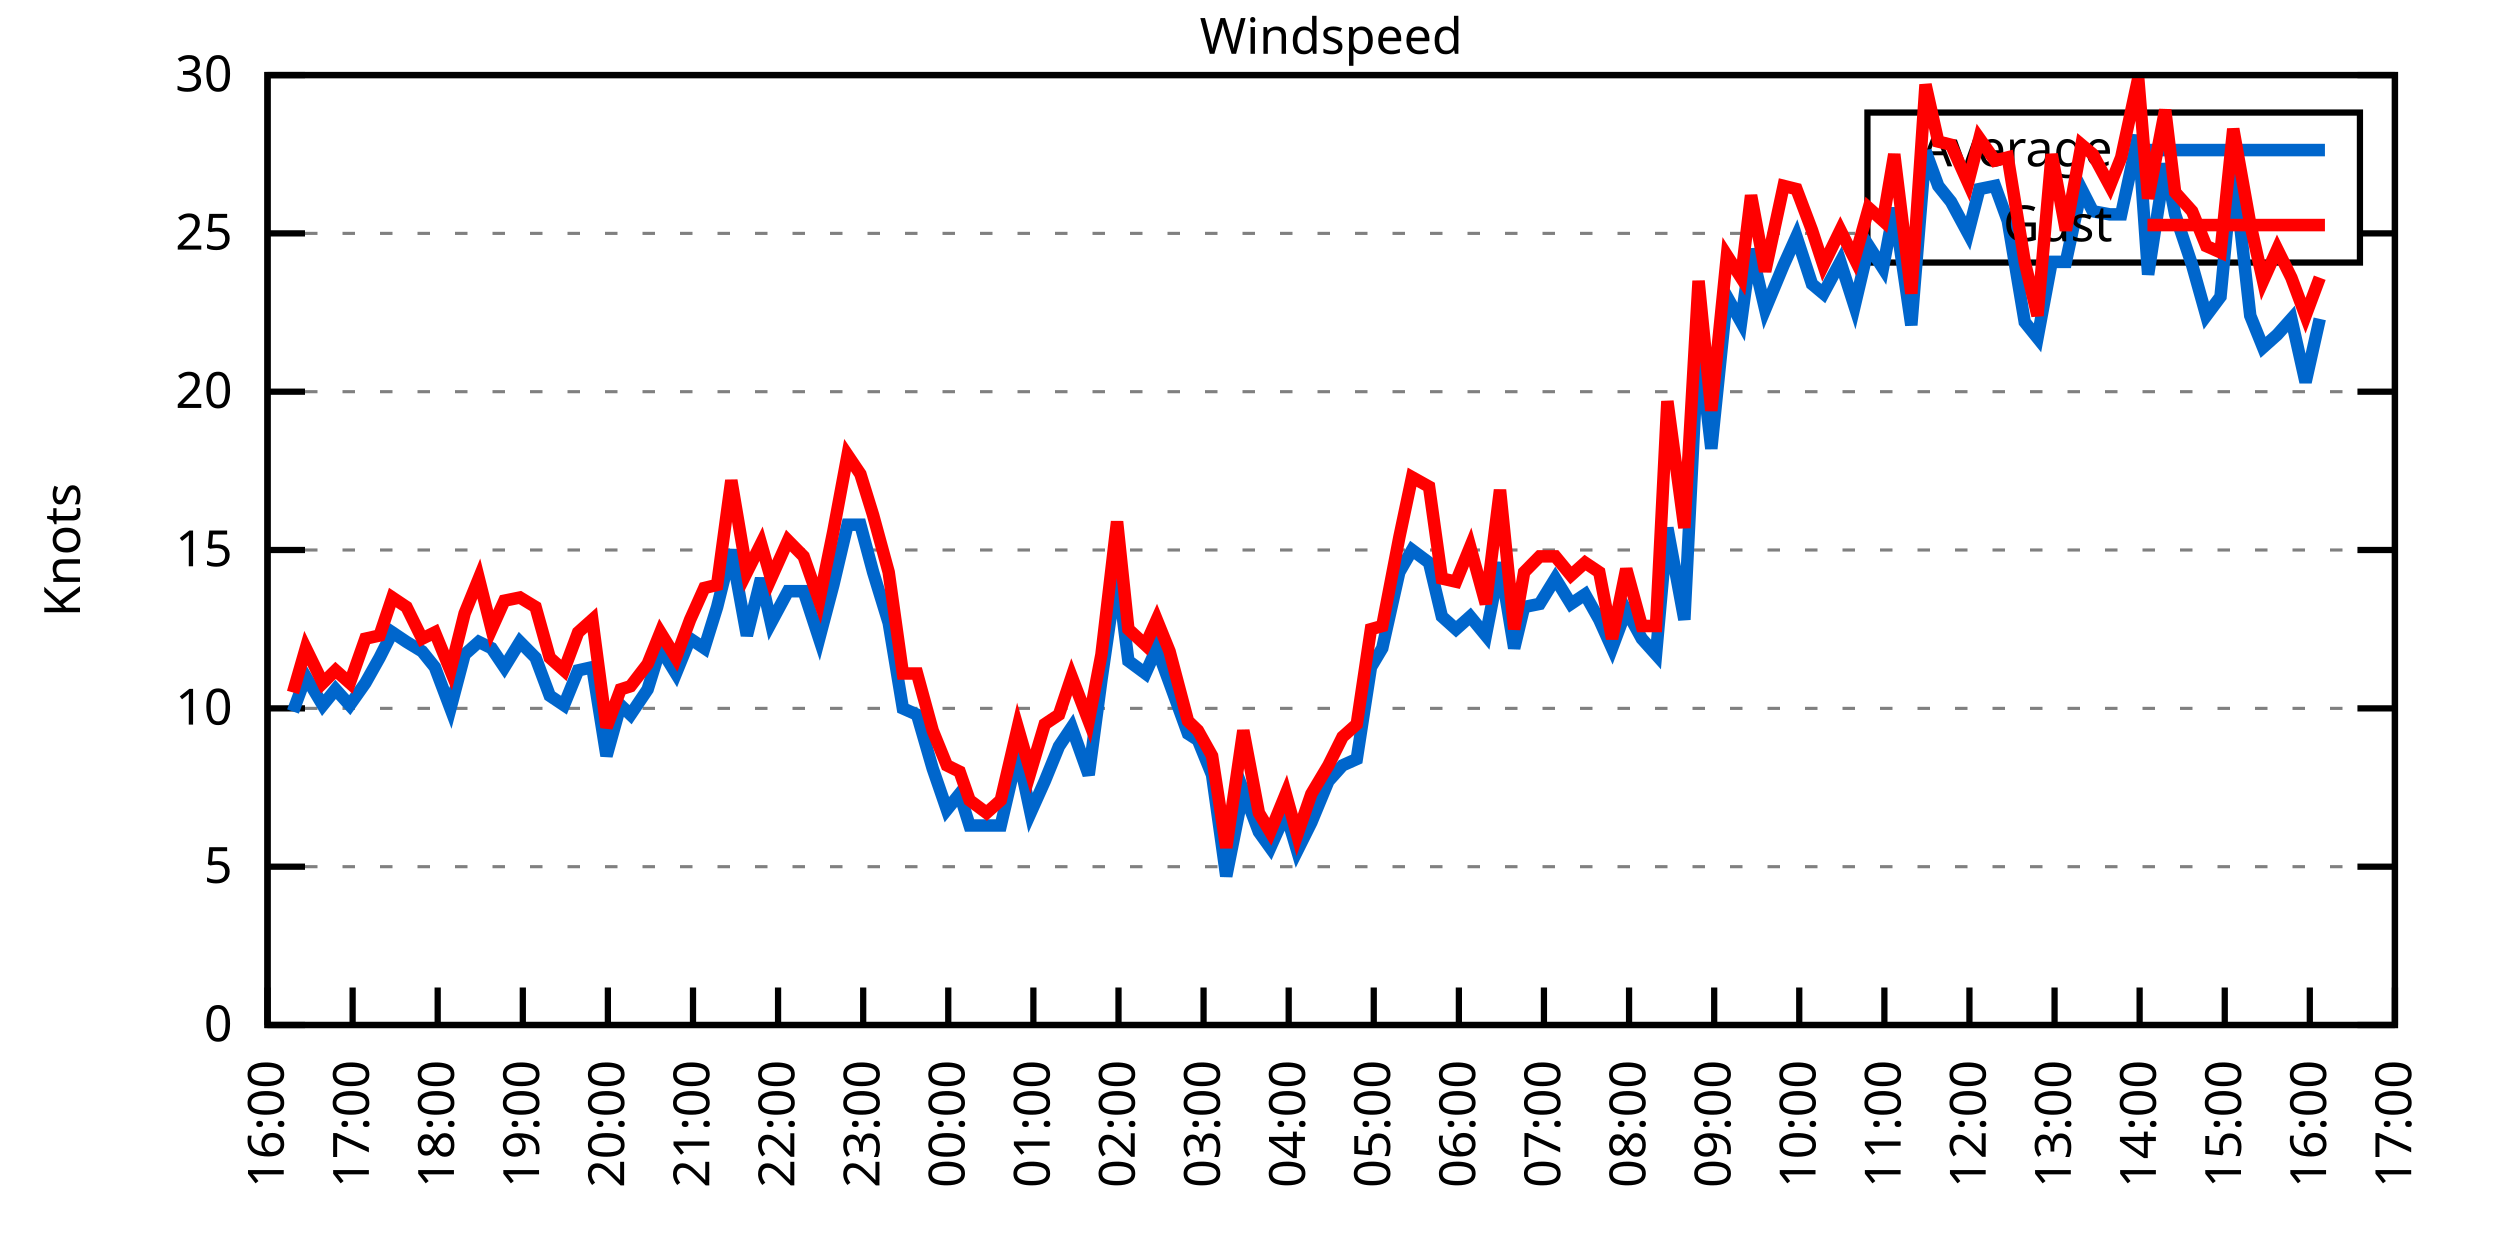
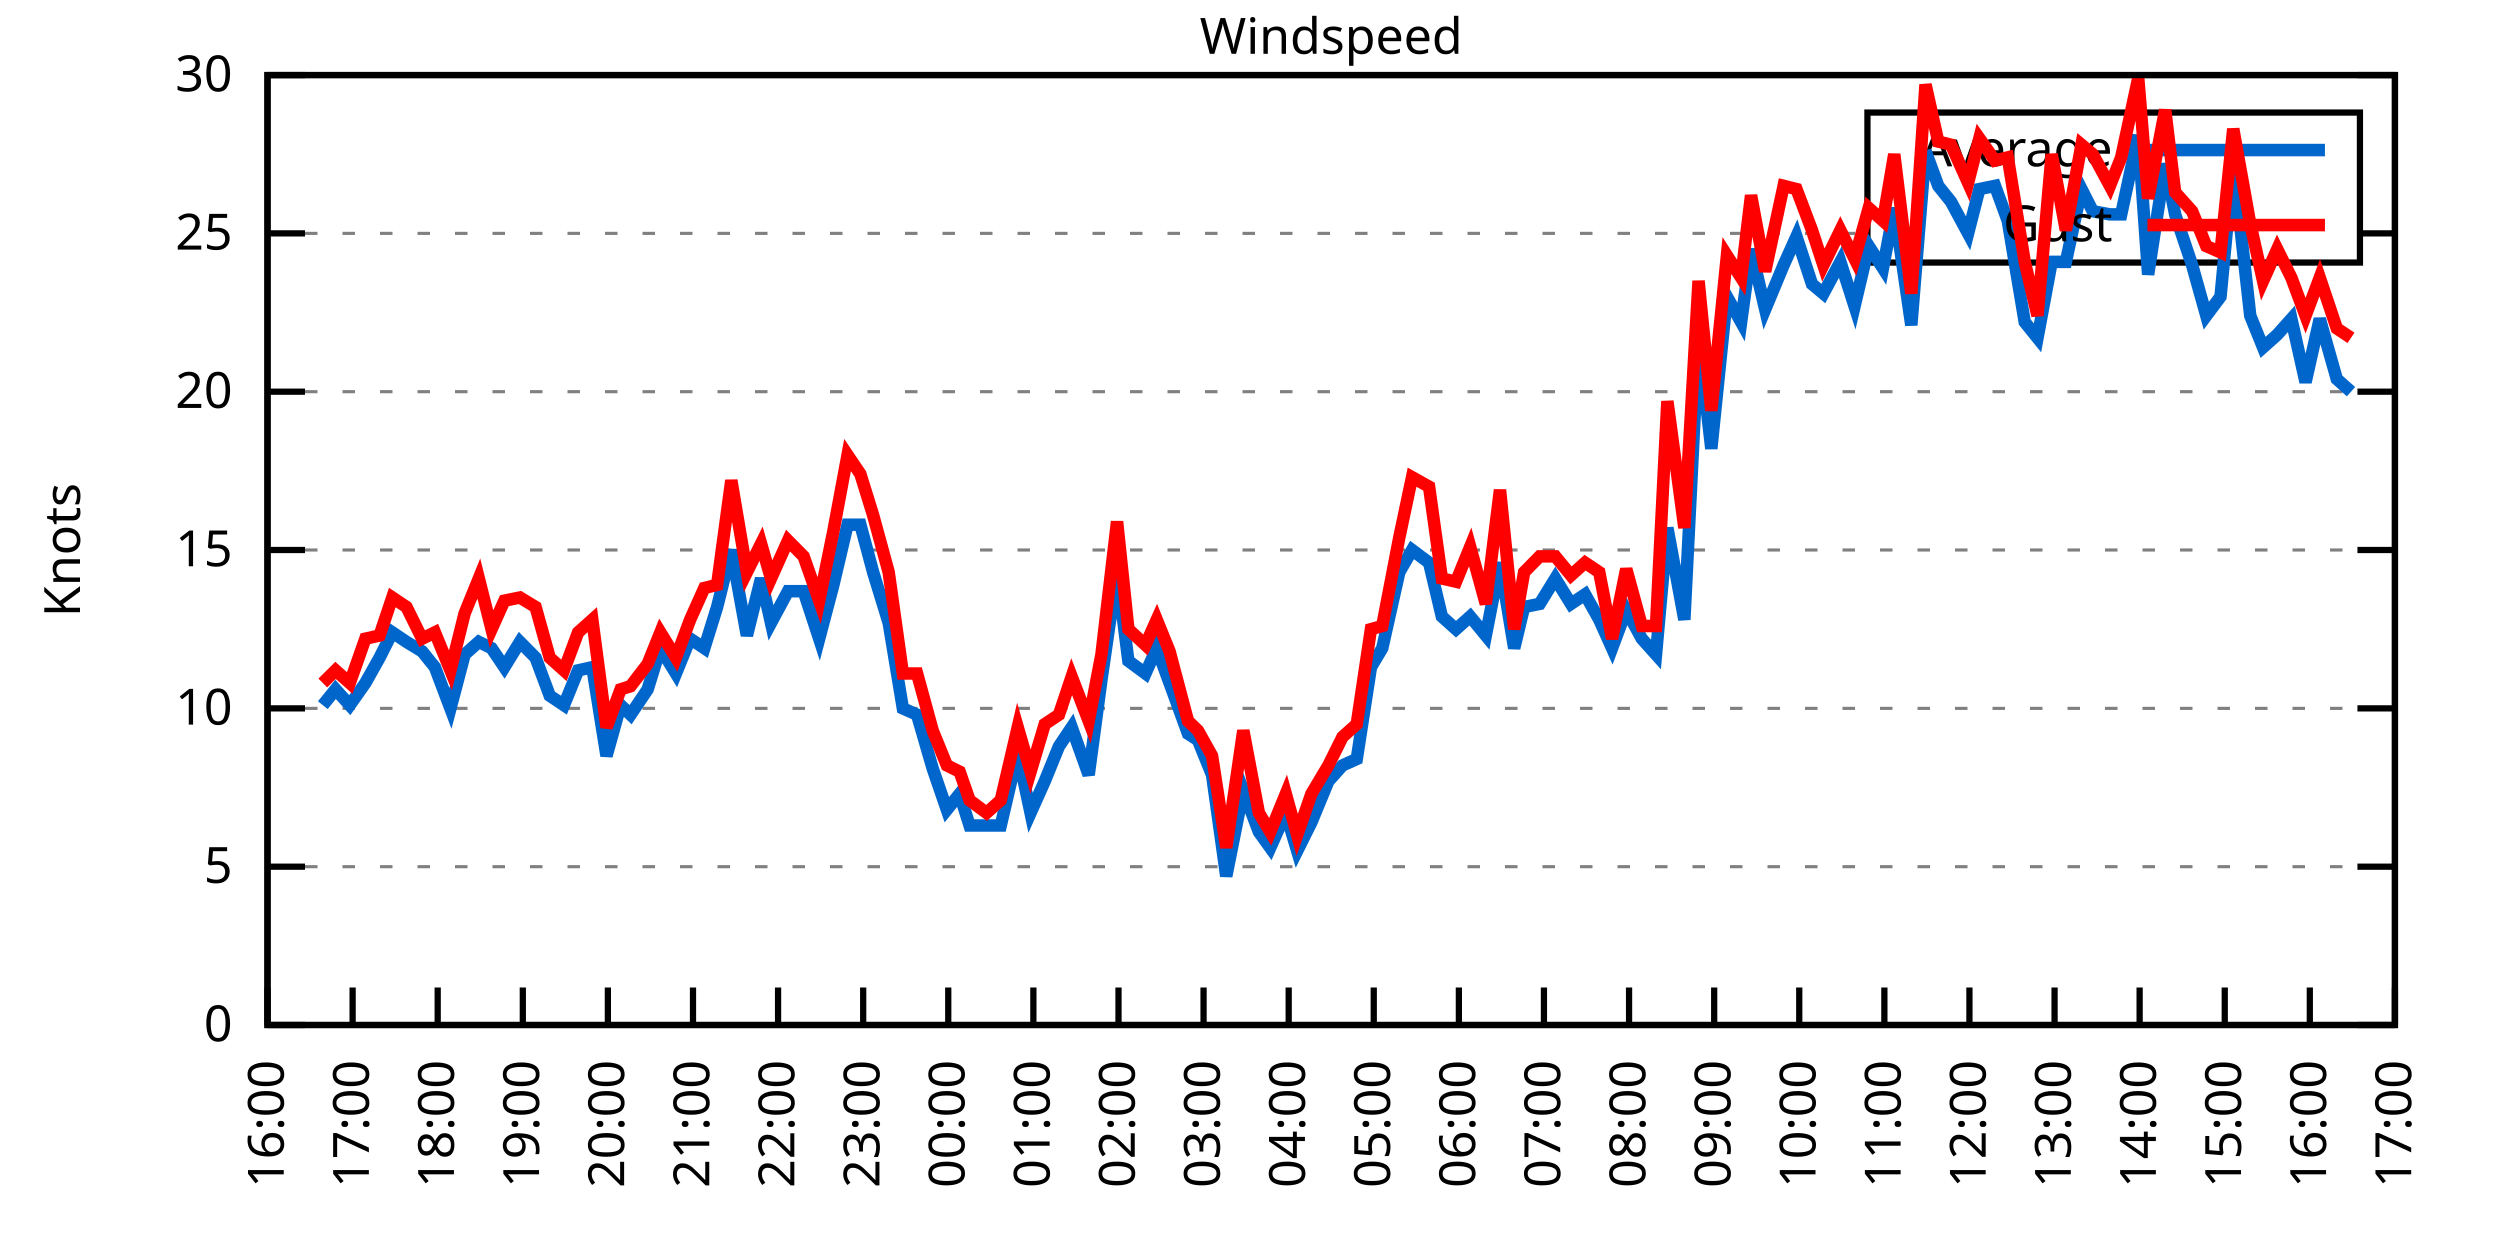
<svg xmlns="http://www.w3.org/2000/svg" xmlns:xlink="http://www.w3.org/1999/xlink" width="400" height="200" viewBox="0 0 400 200">
  <g id="gnuplot_canvas">
    <rect x="0" y="0" width="400" height="200" fill="none" />
    <defs>
      <circle id="gpDot" r="0.5" stroke-width="0.5" stroke="currentColor" />
      <path id="gpPt0" stroke-width="0.333" stroke="currentColor" d="M-1,0 h2 M0,-1 v2" />
      <path id="gpPt1" stroke-width="0.333" stroke="currentColor" d="M-1,-1 L1,1 M1,-1 L-1,1" />
      <path id="gpPt2" stroke-width="0.333" stroke="currentColor" d="M-1,0 L1,0 M0,-1 L0,1 M-1,-1 L1,1 M-1,1 L1,-1" />
      <rect id="gpPt3" stroke-width="0.333" stroke="currentColor" x="-1" y="-1" width="2" height="2" />
      <rect id="gpPt4" stroke-width="0.333" stroke="currentColor" fill="currentColor" x="-1" y="-1" width="2" height="2" />
      <circle id="gpPt5" stroke-width="0.333" stroke="currentColor" cx="0" cy="0" r="1" />
      <use xlink:href="#gpPt5" id="gpPt6" fill="currentColor" stroke="none" />
      <path id="gpPt7" stroke-width="0.333" stroke="currentColor" d="M0,-1.33 L-1.33,0.67 L1.33,0.67 z" />
      <use xlink:href="#gpPt7" id="gpPt8" fill="currentColor" stroke="none" />
      <use xlink:href="#gpPt7" id="gpPt9" stroke="currentColor" transform="rotate(180)" />
      <use xlink:href="#gpPt9" id="gpPt10" fill="currentColor" stroke="none" />
      <use xlink:href="#gpPt3" id="gpPt11" stroke="currentColor" transform="rotate(45)" />
      <use xlink:href="#gpPt11" id="gpPt12" fill="currentColor" stroke="none" />
      <path id="gpPt13" stroke-width="0.333" stroke="currentColor" d="M0,1.330 L1.265,0.411 L0.782,-1.067 L-0.782,-1.076 L-1.265,0.411 z" />
      <use xlink:href="#gpPt13" id="gpPt14" fill="currentColor" stroke="none" />
      <filter id="textbox" filterUnits="objectBoundingBox" x="0" y="0" height="1" width="1">
        <feFlood flood-color="white" flood-opacity="1" result="bgnd" />
        <feComposite in="SourceGraphic" in2="bgnd" operator="atop" />
      </filter>
      <filter id="greybox" filterUnits="objectBoundingBox" x="0" y="0" height="1" width="1">
        <feFlood flood-color="lightgrey" flood-opacity="1" result="grey" />
        <feComposite in="SourceGraphic" in2="grey" operator="atop" />
      </filter>
    </defs>
    <g fill="none" color="white" stroke="currentColor" stroke-width="1.00" stroke-linecap="butt" stroke-linejoin="miter">
</g>
    <g fill="none" color="black" stroke="currentColor" stroke-width="1.00" stroke-linecap="butt" stroke-linejoin="miter">
      <g stroke="none" shape-rendering="crispEdges">
        <polygon fill="rgb(255, 255, 255)" points="42.80,164.00 383.18,164.00 383.18,12.02 42.80,12.02 " />
      </g>
    </g>
    <g fill="none" color="black" stroke="currentColor" stroke-width="1.00" stroke-linecap="butt" stroke-linejoin="miter">
</g>
    <g fill="none" color="black" stroke="black" stroke-width="0.50" stroke-linecap="butt" stroke-linejoin="miter">
</g>
    <g fill="none" color="gray" stroke="currentColor" stroke-width="0.50" stroke-linecap="butt" stroke-linejoin="miter">
      <path stroke="gray" stroke-dasharray="2,4" class="gridline" d="M42.80,164.00 L383.19,164.00  " />
    </g>
    <g fill="none" color="gray" stroke="gray" stroke-width="1.00" stroke-linecap="butt" stroke-linejoin="miter">
</g>
    <g fill="none" color="black" stroke="currentColor" stroke-width="1.00" stroke-linecap="butt" stroke-linejoin="miter">
      <path stroke="black" d="M42.80,164.00 L48.80,164.00 M383.19,164.00 L377.19,164.00  " />
      <g transform="translate(37.20,166.60)" stroke="none" fill="black" font-family="Sans" font-size="8.00" text-anchor="end">
        <text>
          <tspan font-family="Sans"> 0</tspan>
        </text>
      </g>
    </g>
    <g fill="none" color="black" stroke="currentColor" stroke-width="1.00" stroke-linecap="butt" stroke-linejoin="miter">
</g>
    <g fill="none" color="black" stroke="black" stroke-width="0.50" stroke-linecap="butt" stroke-linejoin="miter">
</g>
    <g fill="none" color="gray" stroke="currentColor" stroke-width="0.50" stroke-linecap="butt" stroke-linejoin="miter">
      <path stroke="gray" stroke-dasharray="2,4" class="gridline" d="M42.80,138.67 L383.19,138.67  " />
    </g>
    <g fill="none" color="gray" stroke="gray" stroke-width="1.00" stroke-linecap="butt" stroke-linejoin="miter">
</g>
    <g fill="none" color="black" stroke="currentColor" stroke-width="1.00" stroke-linecap="butt" stroke-linejoin="miter">
      <path stroke="black" d="M42.80,138.67 L48.80,138.67 M383.19,138.67 L377.19,138.67  " />
      <g transform="translate(37.20,141.27)" stroke="none" fill="black" font-family="Sans" font-size="8.00" text-anchor="end">
        <text>
          <tspan font-family="Sans"> 5</tspan>
        </text>
      </g>
    </g>
    <g fill="none" color="black" stroke="currentColor" stroke-width="1.00" stroke-linecap="butt" stroke-linejoin="miter">
</g>
    <g fill="none" color="black" stroke="black" stroke-width="0.50" stroke-linecap="butt" stroke-linejoin="miter">
</g>
    <g fill="none" color="gray" stroke="currentColor" stroke-width="0.50" stroke-linecap="butt" stroke-linejoin="miter">
      <path stroke="gray" stroke-dasharray="2,4" class="gridline" d="M42.80,113.34 L383.19,113.34  " />
    </g>
    <g fill="none" color="gray" stroke="gray" stroke-width="1.00" stroke-linecap="butt" stroke-linejoin="miter">
</g>
    <g fill="none" color="black" stroke="currentColor" stroke-width="1.00" stroke-linecap="butt" stroke-linejoin="miter">
      <path stroke="black" d="M42.80,113.34 L48.80,113.34 M383.19,113.34 L377.19,113.34  " />
      <g transform="translate(37.20,115.94)" stroke="none" fill="black" font-family="Sans" font-size="8.00" text-anchor="end">
        <text>
          <tspan font-family="Sans"> 10</tspan>
        </text>
      </g>
    </g>
    <g fill="none" color="black" stroke="currentColor" stroke-width="1.00" stroke-linecap="butt" stroke-linejoin="miter">
</g>
    <g fill="none" color="black" stroke="black" stroke-width="0.50" stroke-linecap="butt" stroke-linejoin="miter">
</g>
    <g fill="none" color="gray" stroke="currentColor" stroke-width="0.50" stroke-linecap="butt" stroke-linejoin="miter">
      <path stroke="gray" stroke-dasharray="2,4" class="gridline" d="M42.80,88.00 L383.19,88.00  " />
    </g>
    <g fill="none" color="gray" stroke="gray" stroke-width="1.00" stroke-linecap="butt" stroke-linejoin="miter">
</g>
    <g fill="none" color="black" stroke="currentColor" stroke-width="1.00" stroke-linecap="butt" stroke-linejoin="miter">
      <path stroke="black" d="M42.80,88.00 L48.80,88.00 M383.19,88.00 L377.19,88.00  " />
      <g transform="translate(37.20,90.60)" stroke="none" fill="black" font-family="Sans" font-size="8.00" text-anchor="end">
        <text>
          <tspan font-family="Sans"> 15</tspan>
        </text>
      </g>
    </g>
    <g fill="none" color="black" stroke="currentColor" stroke-width="1.00" stroke-linecap="butt" stroke-linejoin="miter">
</g>
    <g fill="none" color="black" stroke="black" stroke-width="0.50" stroke-linecap="butt" stroke-linejoin="miter">
</g>
    <g fill="none" color="gray" stroke="currentColor" stroke-width="0.50" stroke-linecap="butt" stroke-linejoin="miter">
      <path stroke="gray" stroke-dasharray="2,4" class="gridline" d="M42.80,62.67 L383.19,62.67  " />
    </g>
    <g fill="none" color="gray" stroke="gray" stroke-width="1.00" stroke-linecap="butt" stroke-linejoin="miter">
</g>
    <g fill="none" color="black" stroke="currentColor" stroke-width="1.00" stroke-linecap="butt" stroke-linejoin="miter">
      <path stroke="black" d="M42.80,62.67 L48.80,62.67 M383.19,62.67 L377.19,62.67  " />
      <g transform="translate(37.20,65.27)" stroke="none" fill="black" font-family="Sans" font-size="8.00" text-anchor="end">
        <text>
          <tspan font-family="Sans"> 20</tspan>
        </text>
      </g>
    </g>
    <g fill="none" color="black" stroke="currentColor" stroke-width="1.00" stroke-linecap="butt" stroke-linejoin="miter">
</g>
    <g fill="none" color="black" stroke="black" stroke-width="0.50" stroke-linecap="butt" stroke-linejoin="miter">
</g>
    <g fill="none" color="gray" stroke="currentColor" stroke-width="0.50" stroke-linecap="butt" stroke-linejoin="miter">
      <path stroke="gray" stroke-dasharray="2,4" class="gridline" d="M42.80,37.34 L298.79,37.34 M377.59,37.34 L383.19,37.34  " />
    </g>
    <g fill="none" color="gray" stroke="gray" stroke-width="1.00" stroke-linecap="butt" stroke-linejoin="miter">
</g>
    <g fill="none" color="black" stroke="currentColor" stroke-width="1.00" stroke-linecap="butt" stroke-linejoin="miter">
      <path stroke="black" d="M42.80,37.34 L48.80,37.34 M383.19,37.34 L377.19,37.34  " />
      <g transform="translate(37.20,39.94)" stroke="none" fill="black" font-family="Sans" font-size="8.00" text-anchor="end">
        <text>
          <tspan font-family="Sans"> 25</tspan>
        </text>
      </g>
    </g>
    <g fill="none" color="black" stroke="currentColor" stroke-width="1.00" stroke-linecap="butt" stroke-linejoin="miter">
</g>
    <g fill="none" color="black" stroke="black" stroke-width="0.50" stroke-linecap="butt" stroke-linejoin="miter">
</g>
    <g fill="none" color="gray" stroke="currentColor" stroke-width="0.50" stroke-linecap="butt" stroke-linejoin="miter">
      <path stroke="gray" stroke-dasharray="2,4" class="gridline" d="M42.80,12.01 L383.19,12.01  " />
    </g>
    <g fill="none" color="gray" stroke="gray" stroke-width="1.00" stroke-linecap="butt" stroke-linejoin="miter">
</g>
    <g fill="none" color="black" stroke="currentColor" stroke-width="1.00" stroke-linecap="butt" stroke-linejoin="miter">
      <path stroke="black" d="M42.80,12.01 L48.80,12.01 M383.19,12.01 L377.19,12.01  " />
      <g transform="translate(37.20,14.61)" stroke="none" fill="black" font-family="Sans" font-size="8.00" text-anchor="end">
        <text>
          <tspan font-family="Sans"> 30</tspan>
        </text>
      </g>
    </g>
    <g fill="none" color="black" stroke="currentColor" stroke-width="1.00" stroke-linecap="butt" stroke-linejoin="miter">
      <path stroke="black" d="M42.80,164.00 L42.80,158.00  " />
      <g transform="translate(45.40,169.60) rotate(270.00)" stroke="none" fill="black" font-family="Sans" font-size="8.00" text-anchor="end">
        <text>
          <tspan font-family="Sans">16:00</tspan>
        </text>
      </g>
    </g>
    <g fill="none" color="black" stroke="currentColor" stroke-width="1.00" stroke-linecap="butt" stroke-linejoin="miter">
      <path stroke="black" d="M56.42,164.00 L56.42,158.00  " />
      <g transform="translate(59.02,169.60) rotate(270.00)" stroke="none" fill="black" font-family="Sans" font-size="8.00" text-anchor="end">
        <text>
          <tspan font-family="Sans">17:00</tspan>
        </text>
      </g>
    </g>
    <g fill="none" color="black" stroke="currentColor" stroke-width="1.00" stroke-linecap="butt" stroke-linejoin="miter">
      <path stroke="black" d="M70.03,164.00 L70.03,158.00  " />
      <g transform="translate(72.63,169.60) rotate(270.00)" stroke="none" fill="black" font-family="Sans" font-size="8.00" text-anchor="end">
        <text>
          <tspan font-family="Sans">18:00</tspan>
        </text>
      </g>
    </g>
    <g fill="none" color="black" stroke="currentColor" stroke-width="1.00" stroke-linecap="butt" stroke-linejoin="miter">
      <path stroke="black" d="M83.65,164.00 L83.65,158.00  " />
      <g transform="translate(86.25,169.60) rotate(270.00)" stroke="none" fill="black" font-family="Sans" font-size="8.00" text-anchor="end">
        <text>
          <tspan font-family="Sans">19:00</tspan>
        </text>
      </g>
    </g>
    <g fill="none" color="black" stroke="currentColor" stroke-width="1.00" stroke-linecap="butt" stroke-linejoin="miter">
      <path stroke="black" d="M97.26,164.00 L97.26,158.00  " />
      <g transform="translate(99.86,169.60) rotate(270.00)" stroke="none" fill="black" font-family="Sans" font-size="8.00" text-anchor="end">
        <text>
          <tspan font-family="Sans">20:00</tspan>
        </text>
      </g>
    </g>
    <g fill="none" color="black" stroke="currentColor" stroke-width="1.00" stroke-linecap="butt" stroke-linejoin="miter">
      <path stroke="black" d="M110.88,164.00 L110.88,158.00  " />
      <g transform="translate(113.48,169.60) rotate(270.00)" stroke="none" fill="black" font-family="Sans" font-size="8.00" text-anchor="end">
        <text>
          <tspan font-family="Sans">21:00</tspan>
        </text>
      </g>
    </g>
    <g fill="none" color="black" stroke="currentColor" stroke-width="1.00" stroke-linecap="butt" stroke-linejoin="miter">
      <path stroke="black" d="M124.49,164.00 L124.49,158.00  " />
      <g transform="translate(127.09,169.60) rotate(270.00)" stroke="none" fill="black" font-family="Sans" font-size="8.00" text-anchor="end">
        <text>
          <tspan font-family="Sans">22:00</tspan>
        </text>
      </g>
    </g>
    <g fill="none" color="black" stroke="currentColor" stroke-width="1.00" stroke-linecap="butt" stroke-linejoin="miter">
      <path stroke="black" d="M138.11,164.00 L138.11,158.00  " />
      <g transform="translate(140.71,169.60) rotate(270.00)" stroke="none" fill="black" font-family="Sans" font-size="8.00" text-anchor="end">
        <text>
          <tspan font-family="Sans">23:00</tspan>
        </text>
      </g>
    </g>
    <g fill="none" color="black" stroke="currentColor" stroke-width="1.00" stroke-linecap="butt" stroke-linejoin="miter">
      <path stroke="black" d="M151.72,164.00 L151.72,158.00  " />
      <g transform="translate(154.32,169.60) rotate(270.00)" stroke="none" fill="black" font-family="Sans" font-size="8.00" text-anchor="end">
        <text>
          <tspan font-family="Sans">00:00</tspan>
        </text>
      </g>
    </g>
    <g fill="none" color="black" stroke="currentColor" stroke-width="1.00" stroke-linecap="butt" stroke-linejoin="miter">
      <path stroke="black" d="M165.34,164.00 L165.34,158.00  " />
      <g transform="translate(167.94,169.60) rotate(270.00)" stroke="none" fill="black" font-family="Sans" font-size="8.00" text-anchor="end">
        <text>
          <tspan font-family="Sans">01:00</tspan>
        </text>
      </g>
    </g>
    <g fill="none" color="black" stroke="currentColor" stroke-width="1.00" stroke-linecap="butt" stroke-linejoin="miter">
      <path stroke="black" d="M178.96,164.00 L178.96,158.00  " />
      <g transform="translate(181.56,169.60) rotate(270.00)" stroke="none" fill="black" font-family="Sans" font-size="8.00" text-anchor="end">
        <text>
          <tspan font-family="Sans">02:00</tspan>
        </text>
      </g>
    </g>
    <g fill="none" color="black" stroke="currentColor" stroke-width="1.00" stroke-linecap="butt" stroke-linejoin="miter">
      <path stroke="black" d="M192.57,164.00 L192.57,158.00  " />
      <g transform="translate(195.17,169.60) rotate(270.00)" stroke="none" fill="black" font-family="Sans" font-size="8.00" text-anchor="end">
        <text>
          <tspan font-family="Sans">03:00</tspan>
        </text>
      </g>
    </g>
    <g fill="none" color="black" stroke="currentColor" stroke-width="1.00" stroke-linecap="butt" stroke-linejoin="miter">
      <path stroke="black" d="M206.19,164.00 L206.19,158.00  " />
      <g transform="translate(208.79,169.60) rotate(270.00)" stroke="none" fill="black" font-family="Sans" font-size="8.00" text-anchor="end">
        <text>
          <tspan font-family="Sans">04:00</tspan>
        </text>
      </g>
    </g>
    <g fill="none" color="black" stroke="currentColor" stroke-width="1.00" stroke-linecap="butt" stroke-linejoin="miter">
      <path stroke="black" d="M219.80,164.00 L219.80,158.00  " />
      <g transform="translate(222.40,169.60) rotate(270.00)" stroke="none" fill="black" font-family="Sans" font-size="8.00" text-anchor="end">
        <text>
          <tspan font-family="Sans">05:00</tspan>
        </text>
      </g>
    </g>
    <g fill="none" color="black" stroke="currentColor" stroke-width="1.00" stroke-linecap="butt" stroke-linejoin="miter">
      <path stroke="black" d="M233.42,164.00 L233.42,158.00  " />
      <g transform="translate(236.02,169.60) rotate(270.00)" stroke="none" fill="black" font-family="Sans" font-size="8.00" text-anchor="end">
        <text>
          <tspan font-family="Sans">06:00</tspan>
        </text>
      </g>
    </g>
    <g fill="none" color="black" stroke="currentColor" stroke-width="1.00" stroke-linecap="butt" stroke-linejoin="miter">
      <path stroke="black" d="M247.03,164.00 L247.03,158.00  " />
      <g transform="translate(249.63,169.60) rotate(270.00)" stroke="none" fill="black" font-family="Sans" font-size="8.00" text-anchor="end">
        <text>
          <tspan font-family="Sans">07:00</tspan>
        </text>
      </g>
    </g>
    <g fill="none" color="black" stroke="currentColor" stroke-width="1.00" stroke-linecap="butt" stroke-linejoin="miter">
      <path stroke="black" d="M260.65,164.00 L260.65,158.00  " />
      <g transform="translate(263.25,169.60) rotate(270.00)" stroke="none" fill="black" font-family="Sans" font-size="8.00" text-anchor="end">
        <text>
          <tspan font-family="Sans">08:00</tspan>
        </text>
      </g>
    </g>
    <g fill="none" color="black" stroke="currentColor" stroke-width="1.00" stroke-linecap="butt" stroke-linejoin="miter">
      <path stroke="black" d="M274.27,164.00 L274.27,158.00  " />
      <g transform="translate(276.87,169.60) rotate(270.00)" stroke="none" fill="black" font-family="Sans" font-size="8.00" text-anchor="end">
        <text>
          <tspan font-family="Sans">09:00</tspan>
        </text>
      </g>
    </g>
    <g fill="none" color="black" stroke="currentColor" stroke-width="1.00" stroke-linecap="butt" stroke-linejoin="miter">
      <path stroke="black" d="M287.88,164.00 L287.88,158.00  " />
      <g transform="translate(290.48,169.60) rotate(270.00)" stroke="none" fill="black" font-family="Sans" font-size="8.00" text-anchor="end">
        <text>
          <tspan font-family="Sans">10:00</tspan>
        </text>
      </g>
    </g>
    <g fill="none" color="black" stroke="currentColor" stroke-width="1.00" stroke-linecap="butt" stroke-linejoin="miter">
      <path stroke="black" d="M301.50,164.00 L301.50,158.00  " />
      <g transform="translate(304.10,169.60) rotate(270.00)" stroke="none" fill="black" font-family="Sans" font-size="8.00" text-anchor="end">
        <text>
          <tspan font-family="Sans">11:00</tspan>
        </text>
      </g>
    </g>
    <g fill="none" color="black" stroke="currentColor" stroke-width="1.00" stroke-linecap="butt" stroke-linejoin="miter">
      <path stroke="black" d="M315.11,164.00 L315.11,158.00  " />
      <g transform="translate(317.71,169.60) rotate(270.00)" stroke="none" fill="black" font-family="Sans" font-size="8.00" text-anchor="end">
        <text>
          <tspan font-family="Sans">12:00</tspan>
        </text>
      </g>
    </g>
    <g fill="none" color="black" stroke="currentColor" stroke-width="1.00" stroke-linecap="butt" stroke-linejoin="miter">
      <path stroke="black" d="M328.73,164.00 L328.73,158.00  " />
      <g transform="translate(331.33,169.60) rotate(270.00)" stroke="none" fill="black" font-family="Sans" font-size="8.00" text-anchor="end">
        <text>
          <tspan font-family="Sans">13:00</tspan>
        </text>
      </g>
    </g>
    <g fill="none" color="black" stroke="currentColor" stroke-width="1.00" stroke-linecap="butt" stroke-linejoin="miter">
      <path stroke="black" d="M342.34,164.00 L342.34,158.00  " />
      <g transform="translate(344.94,169.60) rotate(270.00)" stroke="none" fill="black" font-family="Sans" font-size="8.00" text-anchor="end">
        <text>
          <tspan font-family="Sans">14:00</tspan>
        </text>
      </g>
    </g>
    <g fill="none" color="black" stroke="currentColor" stroke-width="1.00" stroke-linecap="butt" stroke-linejoin="miter">
      <path stroke="black" d="M355.96,164.00 L355.96,158.00  " />
      <g transform="translate(358.56,169.60) rotate(270.00)" stroke="none" fill="black" font-family="Sans" font-size="8.00" text-anchor="end">
        <text>
          <tspan font-family="Sans">15:00</tspan>
        </text>
      </g>
    </g>
    <g fill="none" color="black" stroke="currentColor" stroke-width="1.00" stroke-linecap="butt" stroke-linejoin="miter">
      <path stroke="black" d="M369.57,164.00 L369.57,158.00  " />
      <g transform="translate(372.17,169.60) rotate(270.00)" stroke="none" fill="black" font-family="Sans" font-size="8.00" text-anchor="end">
        <text>
          <tspan font-family="Sans">16:00</tspan>
        </text>
      </g>
    </g>
    <g fill="none" color="black" stroke="currentColor" stroke-width="1.00" stroke-linecap="butt" stroke-linejoin="miter">
      <path stroke="black" d="M383.19,164.00 L383.19,158.00  " />
      <g transform="translate(385.79,169.60) rotate(270.00)" stroke="none" fill="black" font-family="Sans" font-size="8.00" text-anchor="end">
        <text>
          <tspan font-family="Sans">17:00</tspan>
        </text>
      </g>
    </g>
    <g fill="none" color="black" stroke="currentColor" stroke-width="1.00" stroke-linecap="butt" stroke-linejoin="miter">
</g>
    <g fill="none" color="black" stroke="currentColor" stroke-width="1.00" stroke-linecap="butt" stroke-linejoin="miter">
      <path stroke="black" d="M42.80,12.01 L42.80,164.00 L383.19,164.00 L383.19,12.01 L42.80,12.01 Z  " />
    </g>
    <g fill="none" color="black" stroke="currentColor" stroke-width="1.00" stroke-linecap="butt" stroke-linejoin="miter">
</g>
    <g fill="none" color="black" stroke="currentColor" stroke-width="1.00" stroke-linecap="butt" stroke-linejoin="miter">
      <path stroke="black" d="M298.79,42.01 L298.79,18.01 L377.59,18.01 L377.59,42.01 L298.79,42.01 Z  " />
    </g>
    <g id="Windspeed_plot_1">
      <g fill="none" color="white" stroke="black" stroke-width="2.00" stroke-linecap="butt" stroke-linejoin="miter">
</g>
      <g fill="none" color="black" stroke="currentColor" stroke-width="2.00" stroke-linecap="butt" stroke-linejoin="miter">
        <g transform="translate(337.99,26.61)" stroke="none" fill="black" font-family="Sans" font-size="8.00" text-anchor="end">
          <text>
            <tspan font-family="Sans">Average</tspan>
          </text>
        </g>
      </g>
      <g fill="none" color="black" stroke="currentColor" stroke-width="2.00" stroke-linecap="butt" stroke-linejoin="miter">
-         <path stroke="rgb(  0, 102, 204)" d="M343.59,24.01 L371.99,24.01 M46.88,113.84 L48.93,108.27 L51.65,112.83 L53.69,110.30 L55.96,112.83 L58.46,109.28   L60.73,105.23 L62.77,101.18 L65.04,102.70 L67.54,104.22 L69.58,106.75 L72.07,113.34 L74.34,104.72 L76.61,102.70   L78.65,103.71 L80.70,106.75 L83.19,102.70 L85.69,105.23 L87.96,111.31 L90.23,112.83 L92.50,107.26 L94.77,106.75   L97.04,120.94 L99.30,112.83 L100.89,114.35 L103.62,110.30 L105.66,103.71 L108.15,107.76 L110.42,102.19 L112.69,103.71   L114.74,97.12 L117.01,88.00 L119.50,101.68 L121.77,92.56 L123.36,99.66 L126.08,94.59 L128.58,94.59 L131.07,102.19   L133.34,93.58 L135.61,83.95 L137.66,83.95 L139.70,91.55 L142.19,99.66 L144.46,113.34 L146.73,114.35 L149.23,122.96   L151.50,129.55 L153.54,127.02 L155.13,132.08 L157.85,132.08 L160.12,132.08 L162.84,120.43 L164.89,130.06 L167.16,124.99   L169.43,119.42 L171.47,116.38 L174.19,123.98 L176.23,108.78 L178.73,91.55 L180.54,105.74 L183.27,107.76 L185.08,103.71   L187.13,109.28 L190.08,117.39 L191.66,118.40 L193.93,123.98 L196.20,140.19 L198.93,126.51 L201.42,133.10 L203.24,135.63   L205.73,130.06 L207.55,136.14 L209.82,131.58 L212.54,124.99 L214.81,122.46 L217.08,121.44 L219.35,106.75 L221.16,103.71   L223.89,91.55 L225.93,88.00 L228.65,90.03 L230.70,98.64 L232.96,100.67 L235.23,98.64 L237.73,101.68 L240.00,90.03   L242.27,103.71 L243.86,97.12 L246.35,96.62 L248.85,92.56 L251.35,96.62 L253.61,95.10 L255.88,99.15 L257.93,103.71   L260.20,97.63 L262.69,102.19 L264.96,104.72 L266.78,84.46 L269.50,99.15 L271.77,54.06 L273.81,71.79 L276.31,47.47   L278.58,51.53 L280.17,39.87 L282.43,49.50 L285.38,42.41 L287.43,37.85 L289.92,45.45 L291.74,46.97 L294.46,41.90   L296.73,48.99 L299.00,39.37 L301.27,42.91 L303.08,33.29 L305.81,52.03 L308.08,24.17 L310.12,29.74 L312.16,32.28   L314.89,37.34 L316.70,30.25 L319.20,29.74 L321.24,35.32 L323.96,51.53 L326.00,54.06 L328.27,41.90 L330.54,41.90   L333.04,30.25 L334.85,33.80 L337.58,34.30 L339.39,34.30 L342.12,21.64 L343.70,43.93 L346.43,26.20 L348.02,34.30   L350.74,42.41 L353.01,50.51 L355.28,47.47 L357.32,26.20 L360.04,50.51 L362.09,55.58 L364.36,53.55 L366.62,51.02   L368.89,61.15 L371.16,51.02  " />
+         <path stroke="rgb(  0, 102, 204)" d="M343.59,24.01 L371.99,24.01 M51.65,112.83 L53.69,110.30 L55.96,112.83 L58.46,109.28 L60.73,105.23 L62.77,101.18   L65.04,102.70 L67.54,104.22 L69.58,106.75 L72.07,113.34 L74.34,104.72 L76.61,102.70 L78.65,103.71 L80.70,106.75   L83.19,102.70 L85.69,105.23 L87.96,111.31 L90.23,112.83 L92.50,107.26 L94.77,106.75 L97.04,120.94 L99.30,112.83   L100.89,114.35 L103.62,110.30 L105.66,103.71 L108.15,107.76 L110.42,102.19 L112.69,103.71 L114.74,97.12 L117.01,88.00   L119.50,101.68 L121.77,92.56 L123.36,99.66 L126.08,94.59 L128.58,94.59 L131.07,102.19 L133.34,93.58 L135.61,83.95   L137.66,83.95 L139.70,91.55 L142.19,99.66 L144.46,113.34 L146.73,114.35 L149.23,122.96 L151.50,129.55 L153.54,127.02   L155.13,132.08 L157.85,132.08 L160.12,132.08 L162.84,120.43 L164.89,130.06 L167.16,124.99 L169.43,119.42 L171.47,116.38   L174.19,123.98 L176.23,108.78 L178.73,91.55 L180.54,105.74 L183.27,107.76 L185.08,103.71 L187.13,109.28 L190.08,117.39   L191.66,118.40 L193.93,123.98 L196.20,140.19 L198.93,126.51 L201.42,133.10 L203.24,135.63 L205.73,130.06 L207.55,136.14   L209.82,131.58 L212.54,124.99 L214.81,122.46 L217.08,121.44 L219.35,106.75 L221.16,103.71 L223.89,91.55 L225.93,88.00   L228.65,90.03 L230.70,98.64 L232.96,100.67 L235.23,98.64 L237.73,101.68 L240.00,90.03 L242.27,103.71 L243.86,97.12   L246.35,96.62 L248.85,92.56 L251.35,96.62 L253.61,95.10 L255.88,99.15 L257.93,103.71 L260.20,97.63 L262.69,102.19   L264.96,104.72 L266.78,84.46 L269.50,99.15 L271.77,54.06 L273.81,71.79 L276.31,47.47 L278.58,51.53 L280.17,39.87   L282.43,49.50 L285.38,42.41 L287.43,37.85 L289.92,45.45 L291.74,46.97 L294.46,41.90 L296.73,48.99 L299.00,39.37   L301.27,42.91 L303.08,33.29 L305.81,52.03 L308.08,24.17 L310.12,29.74 L312.16,32.28 L314.89,37.34 L316.70,30.25   L319.20,29.74 L321.24,35.32 L323.96,51.53 L326.00,54.06 L328.27,41.90 L330.54,41.90 L333.04,30.25 L334.85,33.80   L337.58,34.30 L339.39,34.30 L342.12,21.64 L343.70,43.93 L346.43,26.20 L348.02,34.30 L350.74,42.41 L353.01,50.51   L355.28,47.47 L357.32,26.20 L360.04,50.51 L362.09,55.58 L364.36,53.55 L366.62,51.02 L368.89,61.15 L371.16,51.02   L373.89,60.65 L376.16,62.67  " />
      </g>
    </g>
    <g id="Windspeed_plot_2">
      <g fill="none" color="black" stroke="currentColor" stroke-width="2.00" stroke-linecap="butt" stroke-linejoin="miter">
        <g transform="translate(337.99,38.61)" stroke="none" fill="black" font-family="Sans" font-size="8.00" text-anchor="end">
          <text>
            <tspan font-family="Sans">Gust</tspan>
          </text>
        </g>
      </g>
      <g fill="none" color="black" stroke="currentColor" stroke-width="2.00" stroke-linecap="butt" stroke-linejoin="miter">
-         <path stroke="rgb(255,   0,   0)" d="M343.59,36.01 L371.99,36.01 M46.88,110.80 L48.93,103.71 L51.65,109.28 L53.69,107.26 L55.96,109.28 L58.46,102.19   L60.73,101.68 L62.77,95.60 L65.04,97.12 L67.54,102.19 L69.58,101.18 L72.07,107.26 L74.34,98.14 L76.61,92.56   L78.65,100.67 L80.70,96.11 L83.19,95.60 L85.69,97.12 L87.96,105.23 L90.23,107.26 L92.50,101.18 L94.77,99.15   L97.04,116.38 L99.30,110.30 L100.89,109.79 L103.62,106.24 L105.66,101.18 L108.15,105.23 L110.42,99.15 L112.69,94.08   L114.74,93.58 L117.01,76.86 L119.50,91.55 L121.77,86.99 L123.36,92.56 L126.08,86.49 L128.58,89.02 L131.07,96.11   L133.34,84.97 L135.61,72.81 L137.66,75.85 L139.70,82.43 L142.19,91.55 L144.46,107.76 L146.73,107.76 L149.23,116.88   L151.50,122.46 L153.54,123.47 L155.13,128.03 L157.85,130.06 L160.12,128.03 L162.84,116.38 L164.89,123.47 L167.16,115.87   L169.43,114.35 L171.47,108.27 L174.19,115.36 L176.23,104.72 L178.73,83.45 L180.54,100.67 L183.27,103.20 L185.08,99.15   L187.13,104.22 L190.08,115.36 L191.66,116.88 L193.93,120.94 L196.20,135.63 L198.93,116.88 L201.42,130.06 L203.24,133.10   L205.73,127.02 L207.55,133.60 L209.82,127.02 L212.54,122.46 L214.81,117.90 L217.08,115.87 L219.35,100.67 L221.16,100.16   L223.89,85.98 L225.93,76.35 L228.65,77.87 L230.70,92.56 L232.96,93.07 L235.23,87.50 L237.73,96.62 L240.00,78.38   L242.27,100.67 L243.86,91.55 L246.35,89.02 L248.85,89.02 L251.35,92.06 L253.61,90.03 L255.88,91.55 L257.93,102.19   L260.20,91.04 L262.69,100.16 L264.96,100.16 L266.78,64.19 L269.50,84.46 L271.77,44.94 L273.81,65.71 L276.31,40.89   L278.58,44.43 L280.17,31.26 L282.43,43.42 L285.38,29.74 L287.43,30.25 L289.92,36.84 L291.74,42.41 L294.46,36.84   L296.73,41.39 L299.00,33.29 L301.27,35.32 L303.08,24.68 L305.81,46.97 L308.08,13.53 L310.12,22.65 L312.16,23.16   L314.89,29.24 L316.70,22.14 L319.20,25.69 L321.24,25.18 L323.96,41.90 L326.00,50.51 L328.27,24.68 L330.54,36.84   L333.04,23.16 L334.85,24.68 L337.58,29.74 L339.39,25.18 L342.12,12.52 L343.70,31.77 L346.43,17.58 L348.02,30.76   L350.74,33.80 L353.01,39.37 L355.28,40.38 L357.32,20.62 L360.04,35.82 L362.09,44.94 L364.36,39.87 L366.62,44.43   L368.89,50.51 L371.16,44.43  " />
+         <path stroke="rgb(255,   0,   0)" d="M343.59,36.01 L371.99,36.01 M51.65,109.28 L53.69,107.26 L55.96,109.28 L58.46,102.19 L60.73,101.68 L62.77,95.60   L65.04,97.12 L67.54,102.19 L69.58,101.18 L72.07,107.26 L74.34,98.14 L76.61,92.56 L78.65,100.67 L80.70,96.11   L83.19,95.60 L85.69,97.12 L87.96,105.23 L90.23,107.26 L92.50,101.18 L94.77,99.15 L97.04,116.38 L99.30,110.30   L100.89,109.79 L103.62,106.24 L105.66,101.18 L108.15,105.23 L110.42,99.15 L112.69,94.08 L114.74,93.58 L117.01,76.86   L119.50,91.55 L121.77,86.99 L123.36,92.56 L126.08,86.49 L128.58,89.02 L131.07,96.11 L133.34,84.97 L135.61,72.81   L137.66,75.85 L139.70,82.43 L142.19,91.55 L144.46,107.76 L146.73,107.76 L149.23,116.88 L151.50,122.46 L153.54,123.47   L155.13,128.03 L157.85,130.06 L160.12,128.03 L162.84,116.38 L164.89,123.47 L167.16,115.87 L169.43,114.35 L171.47,108.27   L174.19,115.36 L176.23,104.72 L178.73,83.45 L180.54,100.67 L183.27,103.20 L185.08,99.15 L187.13,104.22 L190.08,115.36   L191.66,116.88 L193.93,120.94 L196.20,135.63 L198.93,116.88 L201.42,130.06 L203.24,133.10 L205.73,127.02 L207.55,133.60   L209.82,127.02 L212.54,122.46 L214.81,117.90 L217.08,115.87 L219.35,100.67 L221.16,100.16 L223.89,85.98 L225.93,76.35   L228.65,77.87 L230.70,92.56 L232.96,93.07 L235.23,87.50 L237.73,96.62 L240.00,78.38 L242.27,100.67 L243.86,91.55   L246.35,89.02 L248.85,89.02 L251.35,92.06 L253.61,90.03 L255.88,91.55 L257.93,102.19 L260.20,91.04 L262.69,100.16   L264.96,100.16 L266.78,64.19 L269.50,84.46 L271.77,44.94 L273.81,65.71 L276.31,40.89 L278.58,44.43 L280.17,31.26   L282.43,43.42 L285.38,29.74 L287.43,30.25 L289.92,36.84 L291.74,42.41 L294.46,36.84 L296.73,41.39 L299.00,33.29   L301.27,35.32 L303.08,24.68 L305.81,46.97 L308.08,13.53 L310.12,22.65 L312.16,23.16 L314.89,29.24 L316.70,22.14   L319.20,25.69 L321.24,25.18 L323.96,41.90 L326.00,50.51 L328.27,24.68 L330.54,36.84 L333.04,23.16 L334.85,24.68   L337.58,29.74 L339.39,25.18 L342.12,12.52 L343.70,31.77 L346.43,17.58 L348.02,30.76 L350.74,33.80 L353.01,39.37   L355.28,40.38 L357.32,20.62 L360.04,35.82 L362.09,44.94 L364.36,39.87 L366.62,44.43 L368.89,50.51 L371.16,44.43   L373.89,52.54 L376.16,54.06  " />
      </g>
    </g>
    <g fill="none" color="black" stroke="currentColor" stroke-width="2.00" stroke-linecap="butt" stroke-linejoin="miter">
</g>
    <g fill="none" color="black" stroke="black" stroke-width="1.00" stroke-linecap="butt" stroke-linejoin="miter">
</g>
    <g fill="none" color="black" stroke="currentColor" stroke-width="1.00" stroke-linecap="butt" stroke-linejoin="miter">
      <path stroke="black" d="M42.80,12.01 L42.80,164.00 L383.19,164.00 L383.19,12.01 L42.80,12.01 Z  " />
      <g transform="translate(12.80,88.01) rotate(270.00)" stroke="none" fill="black" font-family="Sans" font-size="8.00" text-anchor="middle">
        <text>
          <tspan font-family="Sans">Knots</tspan>
        </text>
      </g>
    </g>
    <g fill="none" color="black" stroke="currentColor" stroke-width="1.00" stroke-linecap="butt" stroke-linejoin="miter">
</g>
    <g fill="none" color="black" stroke="currentColor" stroke-width="1.00" stroke-linecap="butt" stroke-linejoin="miter">
      <g transform="translate(212.99,8.61)" stroke="none" fill="black" font-family="Sans" font-size="8.00" text-anchor="middle">
        <text>
          <tspan font-family="Sans">Windspeed</tspan>
        </text>
      </g>
    </g>
    <g fill="none" color="black" stroke="currentColor" stroke-width="1.00" stroke-linecap="butt" stroke-linejoin="miter">
</g>
  </g>
</svg>
